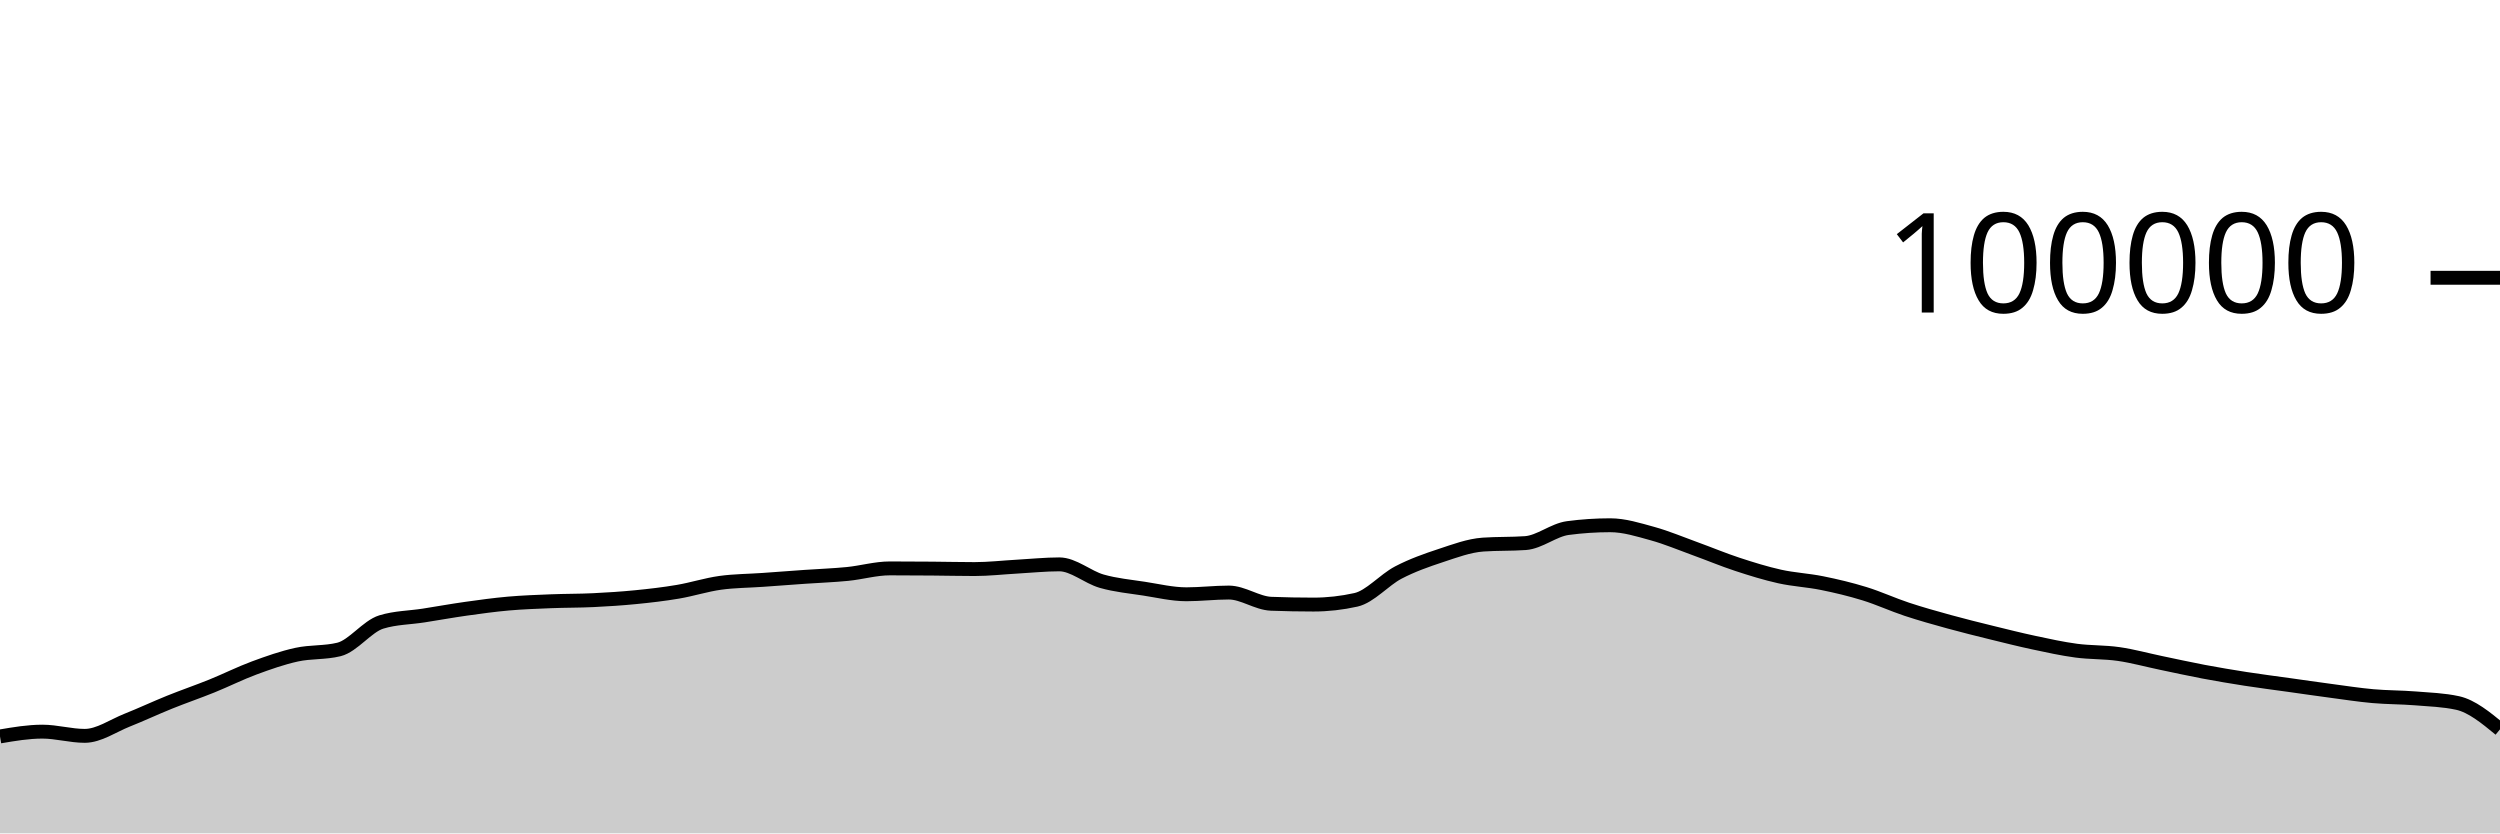
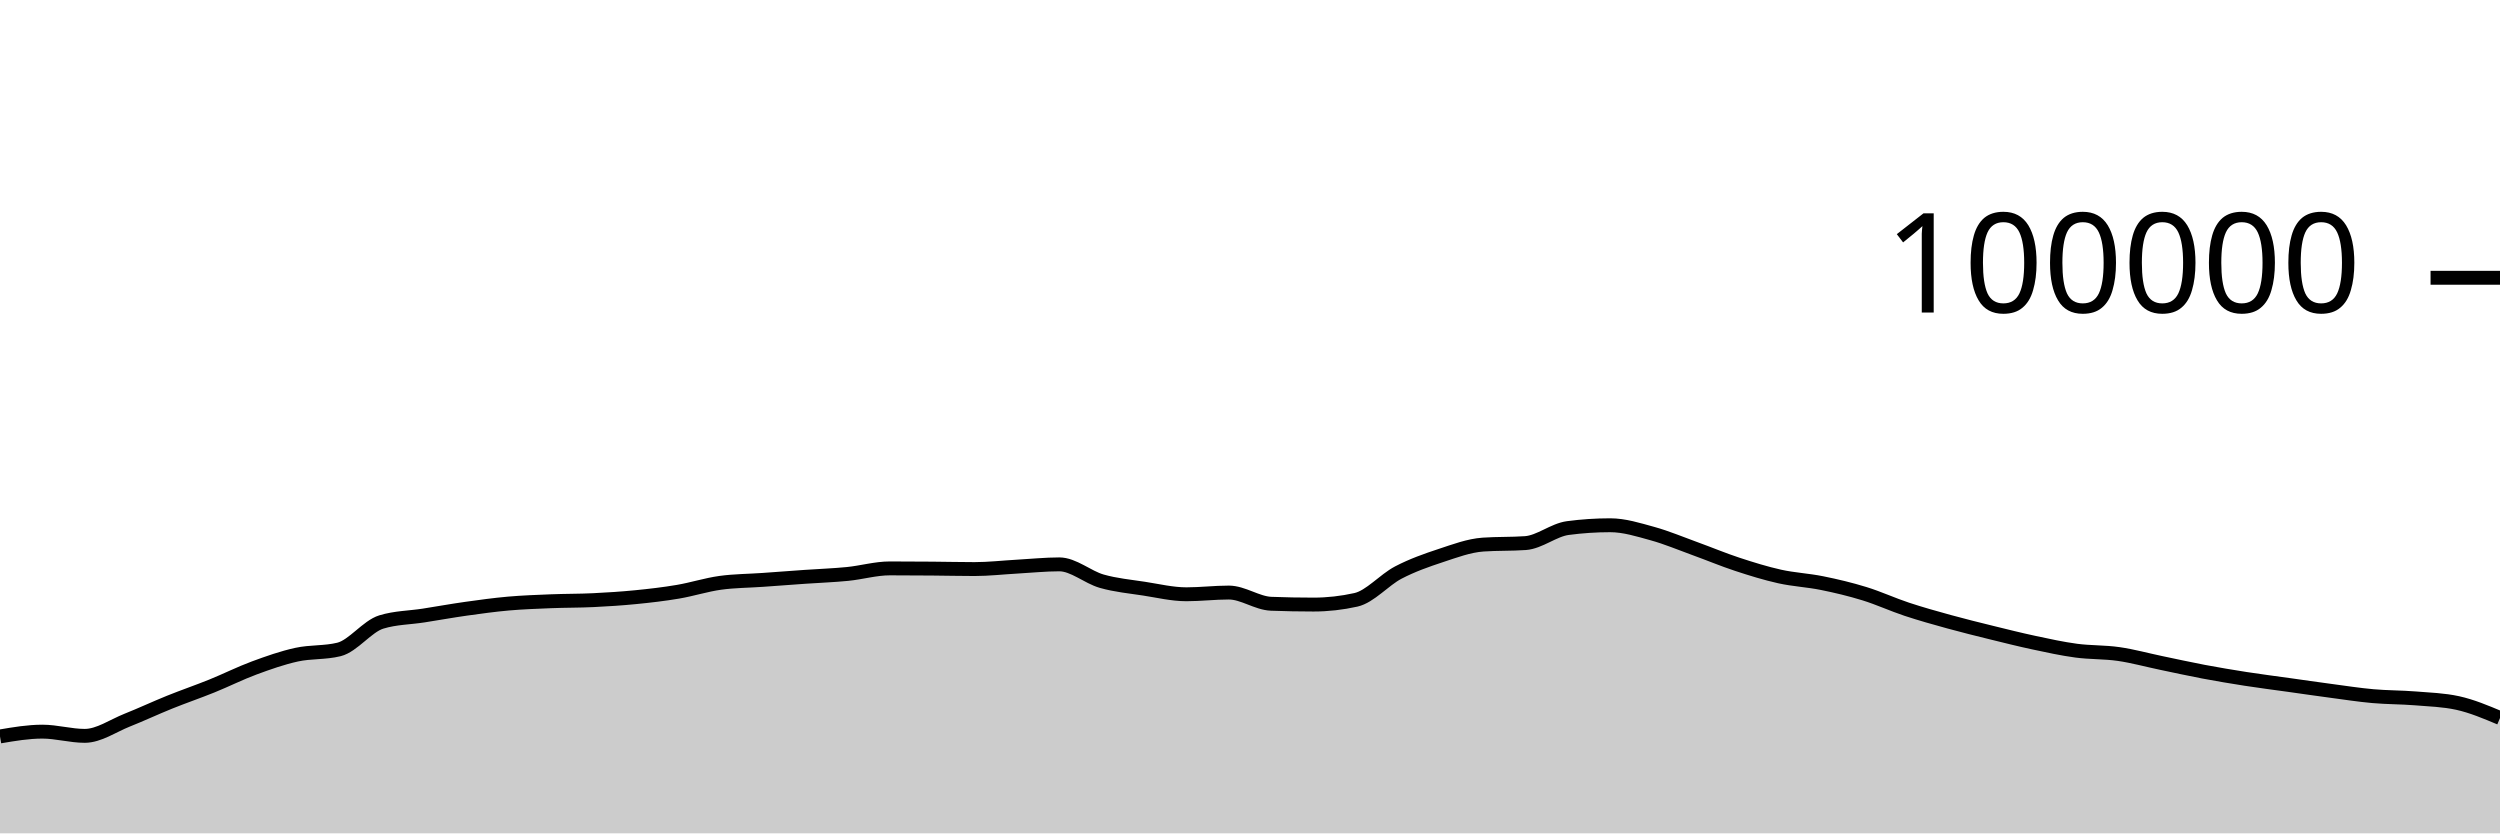
<svg xmlns="http://www.w3.org/2000/svg" viewBox="0 0 180 60">
  <g transform="translate(0,20)">
-     <path class="area" fill="rgba(0, 0, 0, 0.2)" d="M0,33.024C1.017,32.851,2.034,32.678,3.051,32.678C4.068,32.678,5.085,32.982,6.102,32.982C7.119,32.982,8.136,32.256,9.153,31.852C10.169,31.449,11.186,30.97,12.203,30.56C13.22,30.15,14.237,29.803,15.254,29.392C16.271,28.981,17.288,28.469,18.305,28.093C19.322,27.717,20.339,27.359,21.356,27.136C22.373,26.914,23.39,27.011,24.407,26.76C25.424,26.508,26.441,25.092,27.458,24.782C28.475,24.471,29.492,24.475,30.508,24.316C31.525,24.157,32.542,23.972,33.559,23.829C34.576,23.686,35.593,23.546,36.61,23.456C37.627,23.367,38.644,23.331,39.661,23.29C40.678,23.249,41.695,23.26,42.712,23.211C43.729,23.162,44.746,23.097,45.763,22.996C46.78,22.896,47.797,22.779,48.814,22.606C49.831,22.434,50.847,22.104,51.864,21.963C52.881,21.823,53.898,21.824,54.915,21.752C55.932,21.68,56.949,21.602,57.966,21.531C58.983,21.46,60,21.426,61.017,21.325C62.034,21.224,63.051,20.924,64.068,20.924C65.085,20.924,66.102,20.931,67.119,20.939C68.136,20.947,69.153,20.973,70.169,20.973C71.186,20.973,72.203,20.855,73.22,20.798C74.237,20.742,75.254,20.634,76.271,20.634C77.288,20.634,78.305,21.554,79.322,21.846C80.339,22.137,81.356,22.226,82.373,22.384C83.39,22.541,84.407,22.788,85.424,22.788C86.441,22.788,87.458,22.663,88.475,22.663C89.492,22.663,90.508,23.432,91.525,23.471C92.542,23.51,93.559,23.529,94.576,23.529C95.593,23.529,96.61,23.415,97.627,23.188C98.644,22.96,99.661,21.755,100.678,21.224C101.695,20.693,102.712,20.338,103.729,20.002C104.746,19.666,105.763,19.282,106.78,19.21C107.797,19.139,108.814,19.175,109.831,19.103C110.847,19.031,111.864,18.156,112.881,18.021C113.898,17.886,114.915,17.818,115.932,17.818C116.949,17.818,117.966,18.141,118.983,18.421C120,18.702,121.017,19.133,122.034,19.501C123.051,19.869,124.068,20.296,125.085,20.63C126.102,20.964,127.119,21.281,128.136,21.507C129.153,21.732,130.169,21.777,131.186,21.984C132.203,22.19,133.22,22.431,134.237,22.745C135.254,23.058,136.271,23.529,137.288,23.866C138.305,24.202,139.322,24.486,140.339,24.766C141.356,25.046,142.373,25.297,143.39,25.548C144.407,25.798,145.424,26.054,146.441,26.271C147.458,26.488,148.475,26.712,149.492,26.848C150.508,26.984,151.525,26.942,152.542,27.089C153.559,27.236,154.576,27.518,155.593,27.73C156.61,27.941,157.627,28.168,158.644,28.36C159.661,28.552,160.678,28.722,161.695,28.881C162.712,29.039,163.729,29.168,164.746,29.31C165.763,29.453,166.78,29.602,167.797,29.737C168.814,29.873,169.831,30.031,170.847,30.122C171.864,30.213,172.881,30.201,173.898,30.283C174.915,30.366,175.932,30.394,176.949,30.616C177.966,30.839,178.983,31.675,180,32.512L180,40C178.983,40,177.966,40,176.949,40C175.932,40,174.915,40,173.898,40C172.881,40,171.864,40,170.847,40C169.831,40,168.814,40,167.797,40C166.78,40,165.763,40,164.746,40C163.729,40,162.712,40,161.695,40C160.678,40,159.661,40,158.644,40C157.627,40,156.61,40,155.593,40C154.576,40,153.559,40,152.542,40C151.525,40,150.508,40,149.492,40C148.475,40,147.458,40,146.441,40C145.424,40,144.407,40,143.39,40C142.373,40,141.356,40,140.339,40C139.322,40,138.305,40,137.288,40C136.271,40,135.254,40,134.237,40C133.22,40,132.203,40,131.186,40C130.169,40,129.153,40,128.136,40C127.119,40,126.102,40,125.085,40C124.068,40,123.051,40,122.034,40C121.017,40,120,40,118.983,40C117.966,40,116.949,40,115.932,40C114.915,40,113.898,40,112.881,40C111.864,40,110.847,40,109.831,40C108.814,40,107.797,40,106.78,40C105.763,40,104.746,40,103.729,40C102.712,40,101.695,40,100.678,40C99.661,40,98.644,40,97.627,40C96.61,40,95.593,40,94.576,40C93.559,40,92.542,40,91.525,40C90.508,40,89.492,40,88.475,40C87.458,40,86.441,40,85.424,40C84.407,40,83.39,40,82.373,40C81.356,40,80.339,40,79.322,40C78.305,40,77.288,40,76.271,40C75.254,40,74.237,40,73.22,40C72.203,40,71.186,40,70.169,40C69.153,40,68.136,40,67.119,40C66.102,40,65.085,40,64.068,40C63.051,40,62.034,40,61.017,40C60,40,58.983,40,57.966,40C56.949,40,55.932,40,54.915,40C53.898,40,52.881,40,51.864,40C50.847,40,49.831,40,48.814,40C47.797,40,46.78,40,45.763,40C44.746,40,43.729,40,42.712,40C41.695,40,40.678,40,39.661,40C38.644,40,37.627,40,36.61,40C35.593,40,34.576,40,33.559,40C32.542,40,31.525,40,30.508,40C29.492,40,28.475,40,27.458,40C26.441,40,25.424,40,24.407,40C23.39,40,22.373,40,21.356,40C20.339,40,19.322,40,18.305,40C17.288,40,16.271,40,15.254,40C14.237,40,13.22,40,12.203,40C11.186,40,10.169,40,9.153,40C8.136,40,7.119,40,6.102,40C5.085,40,4.068,40,3.051,40C2.034,40,1.017,40,0,40Z" />
-     <path class="line" stroke="black" fill="none" d="M0,33.024C1.017,32.851,2.034,32.678,3.051,32.678C4.068,32.678,5.085,32.982,6.102,32.982C7.119,32.982,8.136,32.256,9.153,31.852C10.169,31.449,11.186,30.97,12.203,30.56C13.22,30.15,14.237,29.803,15.254,29.392C16.271,28.981,17.288,28.469,18.305,28.093C19.322,27.717,20.339,27.359,21.356,27.136C22.373,26.914,23.39,27.011,24.407,26.76C25.424,26.508,26.441,25.092,27.458,24.782C28.475,24.471,29.492,24.475,30.508,24.316C31.525,24.157,32.542,23.972,33.559,23.829C34.576,23.686,35.593,23.546,36.61,23.456C37.627,23.367,38.644,23.331,39.661,23.29C40.678,23.249,41.695,23.26,42.712,23.211C43.729,23.162,44.746,23.097,45.763,22.996C46.78,22.896,47.797,22.779,48.814,22.606C49.831,22.434,50.847,22.104,51.864,21.963C52.881,21.823,53.898,21.824,54.915,21.752C55.932,21.68,56.949,21.602,57.966,21.531C58.983,21.46,60,21.426,61.017,21.325C62.034,21.224,63.051,20.924,64.068,20.924C65.085,20.924,66.102,20.931,67.119,20.939C68.136,20.947,69.153,20.973,70.169,20.973C71.186,20.973,72.203,20.855,73.22,20.798C74.237,20.742,75.254,20.634,76.271,20.634C77.288,20.634,78.305,21.554,79.322,21.846C80.339,22.137,81.356,22.226,82.373,22.384C83.39,22.541,84.407,22.788,85.424,22.788C86.441,22.788,87.458,22.663,88.475,22.663C89.492,22.663,90.508,23.432,91.525,23.471C92.542,23.51,93.559,23.529,94.576,23.529C95.593,23.529,96.61,23.415,97.627,23.188C98.644,22.96,99.661,21.755,100.678,21.224C101.695,20.693,102.712,20.338,103.729,20.002C104.746,19.666,105.763,19.282,106.78,19.21C107.797,19.139,108.814,19.175,109.831,19.103C110.847,19.031,111.864,18.156,112.881,18.021C113.898,17.886,114.915,17.818,115.932,17.818C116.949,17.818,117.966,18.141,118.983,18.421C120,18.702,121.017,19.133,122.034,19.501C123.051,19.869,124.068,20.296,125.085,20.63C126.102,20.964,127.119,21.281,128.136,21.507C129.153,21.732,130.169,21.777,131.186,21.984C132.203,22.19,133.22,22.431,134.237,22.745C135.254,23.058,136.271,23.529,137.288,23.866C138.305,24.202,139.322,24.486,140.339,24.766C141.356,25.046,142.373,25.297,143.39,25.548C144.407,25.798,145.424,26.054,146.441,26.271C147.458,26.488,148.475,26.712,149.492,26.848C150.508,26.984,151.525,26.942,152.542,27.089C153.559,27.236,154.576,27.518,155.593,27.73C156.61,27.941,157.627,28.168,158.644,28.36C159.661,28.552,160.678,28.722,161.695,28.881C162.712,29.039,163.729,29.168,164.746,29.31C165.763,29.453,166.78,29.602,167.797,29.737C168.814,29.873,169.831,30.031,170.847,30.122C171.864,30.213,172.881,30.201,173.898,30.283C174.915,30.366,175.932,30.394,176.949,30.616C177.966,30.839,178.983,31.675,180,32.512" />
+     <path class="area" fill="rgba(0, 0, 0, 0.2)" d="M0,33.024C1.017,32.851,2.034,32.678,3.051,32.678C4.068,32.678,5.085,32.982,6.102,32.982C7.119,32.982,8.136,32.256,9.153,31.852C10.169,31.449,11.186,30.97,12.203,30.56C13.22,30.15,14.237,29.803,15.254,29.392C16.271,28.981,17.288,28.469,18.305,28.093C19.322,27.717,20.339,27.359,21.356,27.136C22.373,26.914,23.39,27.011,24.407,26.76C25.424,26.508,26.441,25.092,27.458,24.782C28.475,24.471,29.492,24.475,30.508,24.316C31.525,24.157,32.542,23.972,33.559,23.829C34.576,23.686,35.593,23.546,36.61,23.456C37.627,23.367,38.644,23.331,39.661,23.29C40.678,23.249,41.695,23.26,42.712,23.211C43.729,23.162,44.746,23.097,45.763,22.996C46.78,22.896,47.797,22.779,48.814,22.606C49.831,22.434,50.847,22.104,51.864,21.963C52.881,21.823,53.898,21.824,54.915,21.752C55.932,21.68,56.949,21.602,57.966,21.531C58.983,21.46,60,21.426,61.017,21.325C62.034,21.224,63.051,20.924,64.068,20.924C65.085,20.924,66.102,20.931,67.119,20.939C68.136,20.947,69.153,20.973,70.169,20.973C71.186,20.973,72.203,20.855,73.22,20.798C74.237,20.742,75.254,20.634,76.271,20.634C77.288,20.634,78.305,21.554,79.322,21.846C80.339,22.137,81.356,22.226,82.373,22.384C83.39,22.541,84.407,22.788,85.424,22.788C86.441,22.788,87.458,22.663,88.475,22.663C89.492,22.663,90.508,23.432,91.525,23.471C92.542,23.51,93.559,23.529,94.576,23.529C95.593,23.529,96.61,23.415,97.627,23.188C98.644,22.96,99.661,21.755,100.678,21.224C101.695,20.693,102.712,20.338,103.729,20.002C104.746,19.666,105.763,19.282,106.78,19.21C107.797,19.139,108.814,19.175,109.831,19.103C110.847,19.031,111.864,18.156,112.881,18.021C113.898,17.886,114.915,17.818,115.932,17.818C116.949,17.818,117.966,18.141,118.983,18.421C120,18.702,121.017,19.133,122.034,19.501C123.051,19.869,124.068,20.296,125.085,20.63C126.102,20.964,127.119,21.281,128.136,21.507C129.153,21.732,130.169,21.777,131.186,21.984C132.203,22.19,133.22,22.431,134.237,22.745C135.254,23.058,136.271,23.529,137.288,23.866C138.305,24.202,139.322,24.486,140.339,24.766C141.356,25.046,142.373,25.297,143.39,25.548C144.407,25.798,145.424,26.054,146.441,26.271C147.458,26.488,148.475,26.712,149.492,26.848C150.508,26.984,151.525,26.942,152.542,27.089C153.559,27.236,154.576,27.518,155.593,27.73C156.61,27.941,157.627,28.168,158.644,28.36C159.661,28.552,160.678,28.722,161.695,28.881C162.712,29.039,163.729,29.168,164.746,29.31C165.763,29.453,166.78,29.602,167.797,29.737C168.814,29.873,169.831,30.031,170.847,30.122C171.864,30.213,172.881,30.201,173.898,30.283C174.915,30.366,175.932,30.394,176.949,30.616C177.966,30.839,178.983,31.267,180,31.695L180,40C178.983,40,177.966,40,176.949,40C175.932,40,174.915,40,173.898,40C172.881,40,171.864,40,170.847,40C169.831,40,168.814,40,167.797,40C166.78,40,165.763,40,164.746,40C163.729,40,162.712,40,161.695,40C160.678,40,159.661,40,158.644,40C157.627,40,156.61,40,155.593,40C154.576,40,153.559,40,152.542,40C151.525,40,150.508,40,149.492,40C148.475,40,147.458,40,146.441,40C145.424,40,144.407,40,143.39,40C142.373,40,141.356,40,140.339,40C139.322,40,138.305,40,137.288,40C136.271,40,135.254,40,134.237,40C133.22,40,132.203,40,131.186,40C130.169,40,129.153,40,128.136,40C127.119,40,126.102,40,125.085,40C124.068,40,123.051,40,122.034,40C121.017,40,120,40,118.983,40C117.966,40,116.949,40,115.932,40C114.915,40,113.898,40,112.881,40C111.864,40,110.847,40,109.831,40C108.814,40,107.797,40,106.78,40C105.763,40,104.746,40,103.729,40C102.712,40,101.695,40,100.678,40C99.661,40,98.644,40,97.627,40C96.61,40,95.593,40,94.576,40C93.559,40,92.542,40,91.525,40C90.508,40,89.492,40,88.475,40C87.458,40,86.441,40,85.424,40C84.407,40,83.39,40,82.373,40C81.356,40,80.339,40,79.322,40C78.305,40,77.288,40,76.271,40C75.254,40,74.237,40,73.22,40C72.203,40,71.186,40,70.169,40C69.153,40,68.136,40,67.119,40C66.102,40,65.085,40,64.068,40C63.051,40,62.034,40,61.017,40C60,40,58.983,40,57.966,40C56.949,40,55.932,40,54.915,40C53.898,40,52.881,40,51.864,40C50.847,40,49.831,40,48.814,40C47.797,40,46.78,40,45.763,40C44.746,40,43.729,40,42.712,40C41.695,40,40.678,40,39.661,40C38.644,40,37.627,40,36.61,40C35.593,40,34.576,40,33.559,40C32.542,40,31.525,40,30.508,40C29.492,40,28.475,40,27.458,40C26.441,40,25.424,40,24.407,40C23.39,40,22.373,40,21.356,40C20.339,40,19.322,40,18.305,40C17.288,40,16.271,40,15.254,40C14.237,40,13.22,40,12.203,40C11.186,40,10.169,40,9.153,40C8.136,40,7.119,40,6.102,40C5.085,40,4.068,40,3.051,40C2.034,40,1.017,40,0,40Z" />
+     <path class="line" stroke="black" fill="none" d="M0,33.024C1.017,32.851,2.034,32.678,3.051,32.678C4.068,32.678,5.085,32.982,6.102,32.982C7.119,32.982,8.136,32.256,9.153,31.852C10.169,31.449,11.186,30.97,12.203,30.56C13.22,30.15,14.237,29.803,15.254,29.392C16.271,28.981,17.288,28.469,18.305,28.093C19.322,27.717,20.339,27.359,21.356,27.136C22.373,26.914,23.39,27.011,24.407,26.76C25.424,26.508,26.441,25.092,27.458,24.782C28.475,24.471,29.492,24.475,30.508,24.316C31.525,24.157,32.542,23.972,33.559,23.829C34.576,23.686,35.593,23.546,36.61,23.456C37.627,23.367,38.644,23.331,39.661,23.29C40.678,23.249,41.695,23.26,42.712,23.211C43.729,23.162,44.746,23.097,45.763,22.996C46.78,22.896,47.797,22.779,48.814,22.606C49.831,22.434,50.847,22.104,51.864,21.963C52.881,21.823,53.898,21.824,54.915,21.752C55.932,21.68,56.949,21.602,57.966,21.531C58.983,21.46,60,21.426,61.017,21.325C62.034,21.224,63.051,20.924,64.068,20.924C65.085,20.924,66.102,20.931,67.119,20.939C68.136,20.947,69.153,20.973,70.169,20.973C71.186,20.973,72.203,20.855,73.22,20.798C74.237,20.742,75.254,20.634,76.271,20.634C77.288,20.634,78.305,21.554,79.322,21.846C80.339,22.137,81.356,22.226,82.373,22.384C83.39,22.541,84.407,22.788,85.424,22.788C86.441,22.788,87.458,22.663,88.475,22.663C89.492,22.663,90.508,23.432,91.525,23.471C92.542,23.51,93.559,23.529,94.576,23.529C95.593,23.529,96.61,23.415,97.627,23.188C98.644,22.96,99.661,21.755,100.678,21.224C101.695,20.693,102.712,20.338,103.729,20.002C104.746,19.666,105.763,19.282,106.78,19.21C107.797,19.139,108.814,19.175,109.831,19.103C110.847,19.031,111.864,18.156,112.881,18.021C113.898,17.886,114.915,17.818,115.932,17.818C116.949,17.818,117.966,18.141,118.983,18.421C120,18.702,121.017,19.133,122.034,19.501C123.051,19.869,124.068,20.296,125.085,20.63C126.102,20.964,127.119,21.281,128.136,21.507C129.153,21.732,130.169,21.777,131.186,21.984C132.203,22.19,133.22,22.431,134.237,22.745C135.254,23.058,136.271,23.529,137.288,23.866C138.305,24.202,139.322,24.486,140.339,24.766C141.356,25.046,142.373,25.297,143.39,25.548C144.407,25.798,145.424,26.054,146.441,26.271C147.458,26.488,148.475,26.712,149.492,26.848C150.508,26.984,151.525,26.942,152.542,27.089C153.559,27.236,154.576,27.518,155.593,27.73C156.61,27.941,157.627,28.168,158.644,28.36C159.661,28.552,160.678,28.722,161.695,28.881C162.712,29.039,163.729,29.168,164.746,29.31C165.763,29.453,166.78,29.602,167.797,29.737C168.814,29.873,169.831,30.031,170.847,30.122C171.864,30.213,172.881,30.201,173.898,30.283C174.915,30.366,175.932,30.394,176.949,30.616C177.966,30.839,178.983,31.267,180,31.695" />
    <path class="axis-ceiling" stroke-width="1" stroke="black" fill="none" d="M175,0L180,0" />
    <text class="axis-ceiling-label" font-family="sans-serif" text-anchor="end" font-size="10px" x="170" y="2.5">100000</text>
  </g>
</svg>
